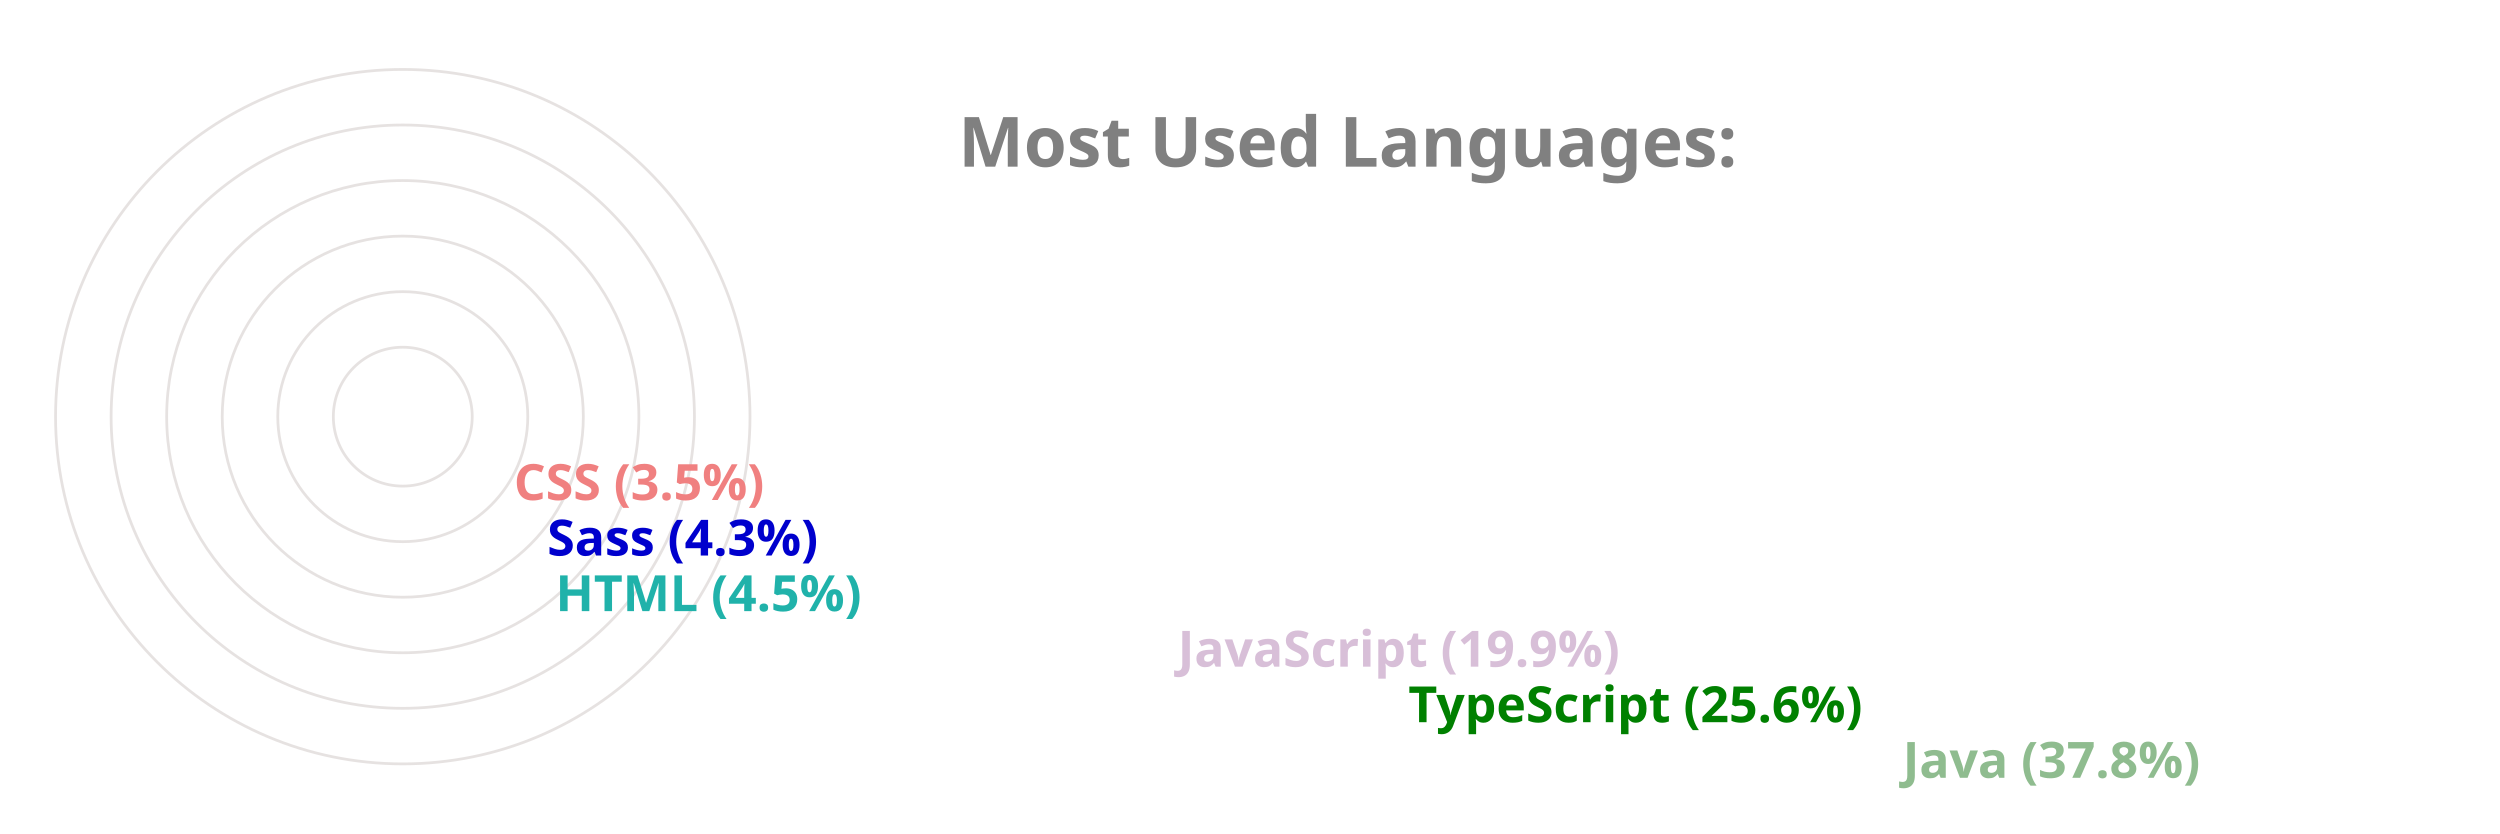
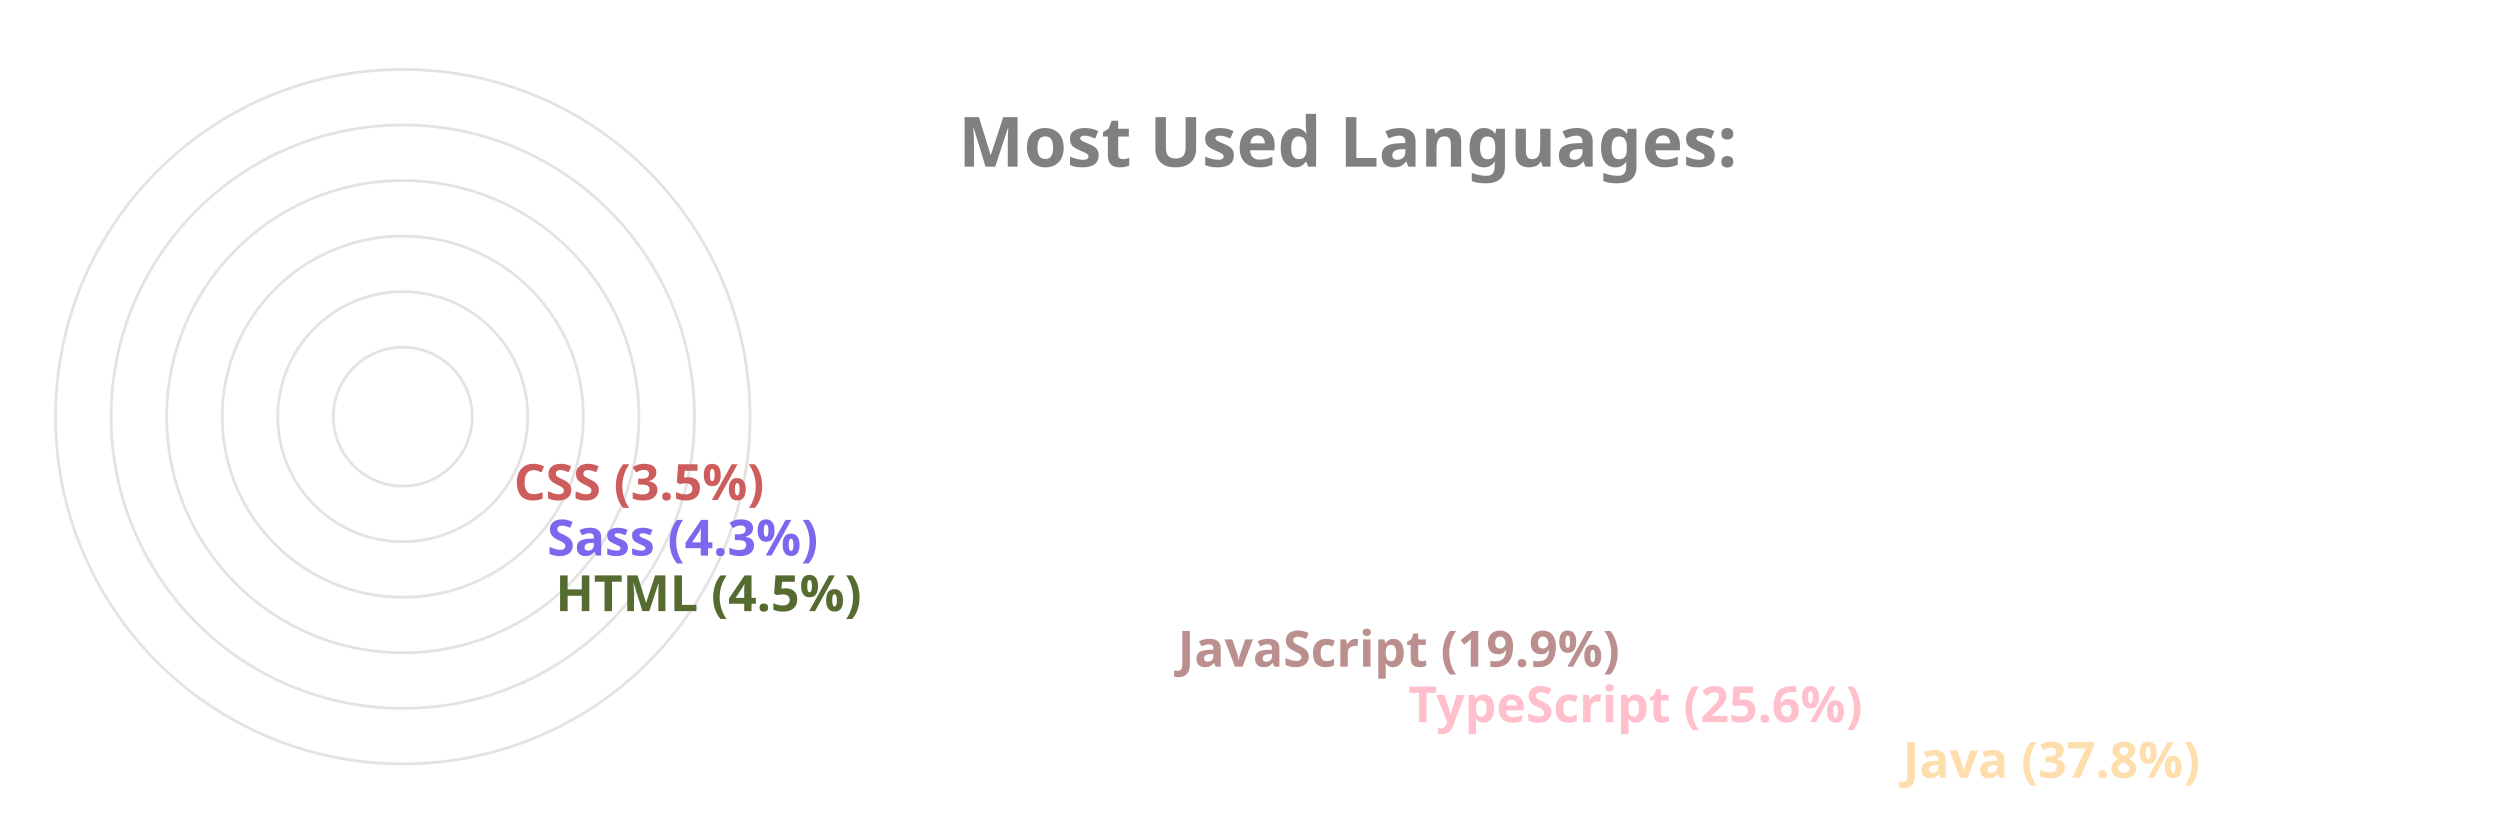
<svg xmlns="http://www.w3.org/2000/svg" viewBox="0 0 650 300" height="200px" width="600px">
  <style>
		.label {
			font: bold 25px sans-serif;
			color: #404040;
			-webkit-text-stroke: 1px white;
	  	}
		.name {
			font: bold 18px sans-serif;
			color: #404040;
	  	}

		.line {
			stroke-dasharray: 1000;
			stroke-dashoffset: 1000;
			animation: dash 3.5s ease-in-out forwards;	
			animation-iteration-count: infinite;
			animation-direction: alternate-reverse;
		}

		.path {
			stroke-dasharray: 1000;
			stroke-dashoffset: 1000;
			animation: dash 3.5s ease-in-out forwards;	
			animation-iteration-count: infinite;
			animation-direction: alternate-reverse;
		}
		  
		@keyframes dash {
			to {
				stroke-dashoffset: 0;
			}
		}

	</style>
  <g stroke="#E6E2E1" fill="none" stroke-width="1">
    <circle cx="20" cy="150" r="125" />
    <circle cx="20" cy="150" r="105" />
    <circle cx="20" cy="150" r="85" />
    <circle cx="20" cy="150" r="65" />
    <circle cx="20" cy="150" r="45" />
    <circle cx="20" cy="150" r="25" />
  </g>
  <g fill="none" stroke-width="20" class="line">
-     <line x2="550" y2="275" x1="20" y1="275" stroke="darkseagreen" />
-     <line x2="372" y2="255" x1="20" y1="255" stroke="green" />
-     <line x2="289" y2="235" x1="20" y1="235" stroke="thistle" />
-     <line x2="65" y2="215" x1="20" y1="215" stroke="lightseagreen" />
-     <line x2="62" y2="195" x1="20" y1="195" stroke="mediumblue" />
-     <line x2="50" y2="175" x1="20" y1="175" stroke="lightcoral" />
+     <line x2="550" y2="275" x1="20" y1="275" stroke="navajowhite" />
+     <line x2="372" y2="255" x1="20" y1="255" stroke="pink" />
+     <line x2="289" y2="235" x1="20" y1="235" stroke="rosybrown" />
+     <line x2="65" y2="215" x1="20" y1="215" stroke="darkolivegreen" />
+     <line x2="62" y2="195" x1="20" y1="195" stroke="mediumslateblue" />
+     <line x2="50" y2="175" x1="20" y1="175" stroke="indianred" />
  </g>
  <g fill="none" stroke-width="20" stroke-linecap="round" class="path">
-     <path d="M 20 275 A 125 125 45 0 1 -78 73" stroke="darkseagreen" />
-     <path d="M 20 255 A 105 105 45 0 1 -74 103" stroke="green" />
-     <path d="M 20 235 A 85 85 45 0 1 -59 120" stroke="thistle" />
-     <path d="M 20 215 A 65 65 45 0 1 -44 144" stroke="lightseagreen" />
-     <path d="M 20 195 A 45 45 45 0 1 -24 146" stroke="mediumblue" />
-     <path d="M 20 175 A 25 25 45 0 1 -4 148" stroke="lightcoral" />
+     <path d="M 20 275 A 125 125 45 0 1 -78 73" stroke="navajowhite" />
+     <path d="M 20 255 A 105 105 45 0 1 -74 103" stroke="pink" />
+     <path d="M 20 235 A 85 85 45 0 1 -59 120" stroke="rosybrown" />
+     <path d="M 20 215 A 65 65 45 0 1 -44 144" stroke="darkolivegreen" />
+     <path d="M 20 195 A 45 45 45 0 1 -24 146" stroke="mediumslateblue" />
+     <path d="M 20 175 A 25 25 45 0 1 -4 148" stroke="indianred" />
  </g>
  <g class="name">
-     <text x="560" y="280" fill="darkseagreen">Java (37.8%)</text>
-     <text x="382" y="260" fill="green">TypeScript (25.6%)</text>
-     <text x="299" y="240" fill="thistle">JavaScript (19.9%)</text>
-     <text x="75" y="220" fill="lightseagreen">HTML (4.5%)</text>
-     <text x="72" y="200" fill="mediumblue">Sass (4.3%)</text>
-     <text x="60" y="180" fill="lightcoral">CSS (3.5%)</text>
+     <text x="560" y="280" fill="navajowhite">Java (37.8%)</text>
+     <text x="382" y="260" fill="pink">TypeScript (25.6%)</text>
+     <text x="299" y="240" fill="rosybrown">JavaScript (19.9%)</text>
+     <text x="75" y="220" fill="darkolivegreen">HTML (4.5%)</text>
+     <text x="72" y="200" fill="mediumslateblue">Sass (4.3%)</text>
+     <text x="60" y="180" fill="indianred">CSS (3.5%)</text>
  </g>
  <g class="label">
    <text x="220" y="60" fill="grey">Most Used Languages:</text>
  </g>
</svg>
